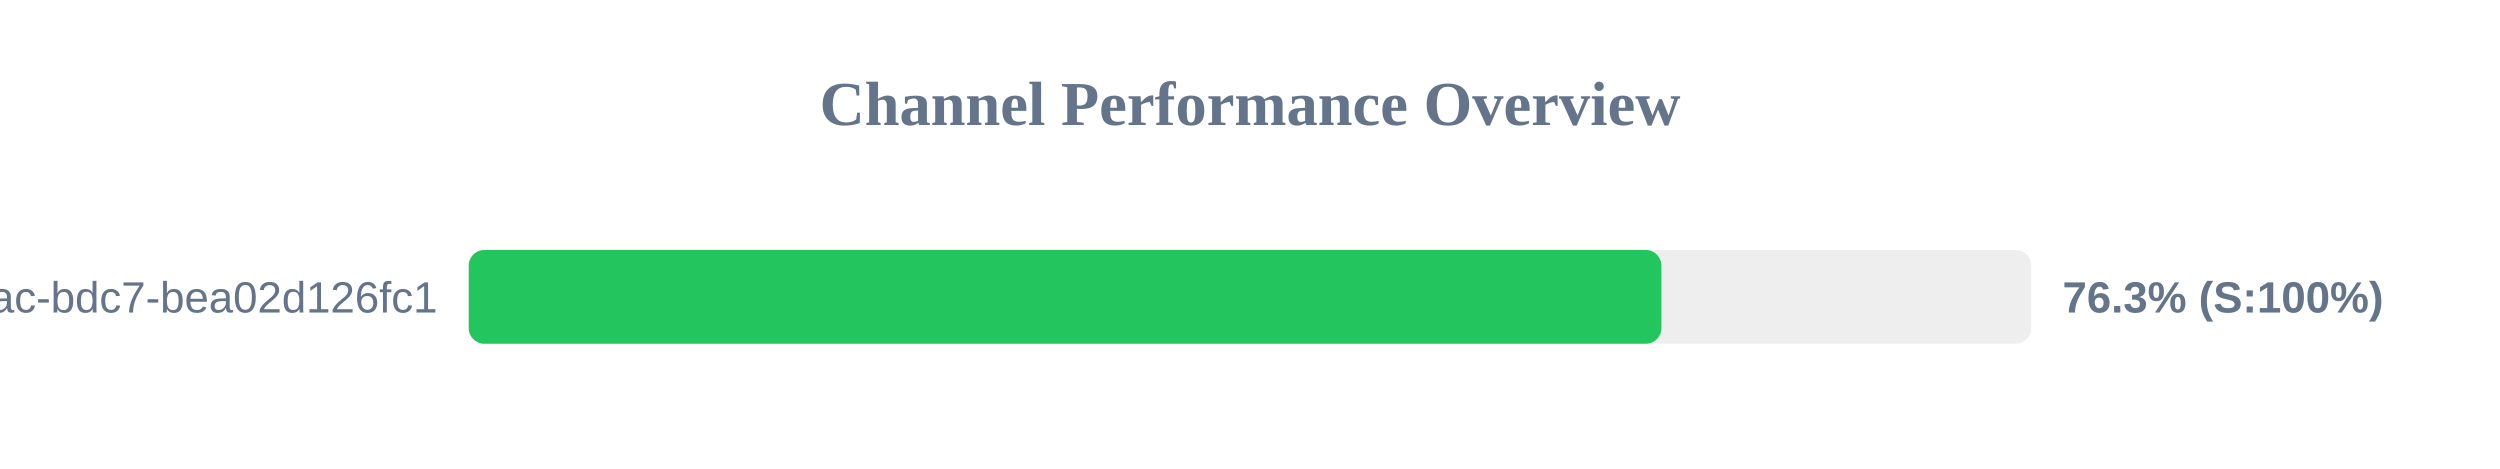
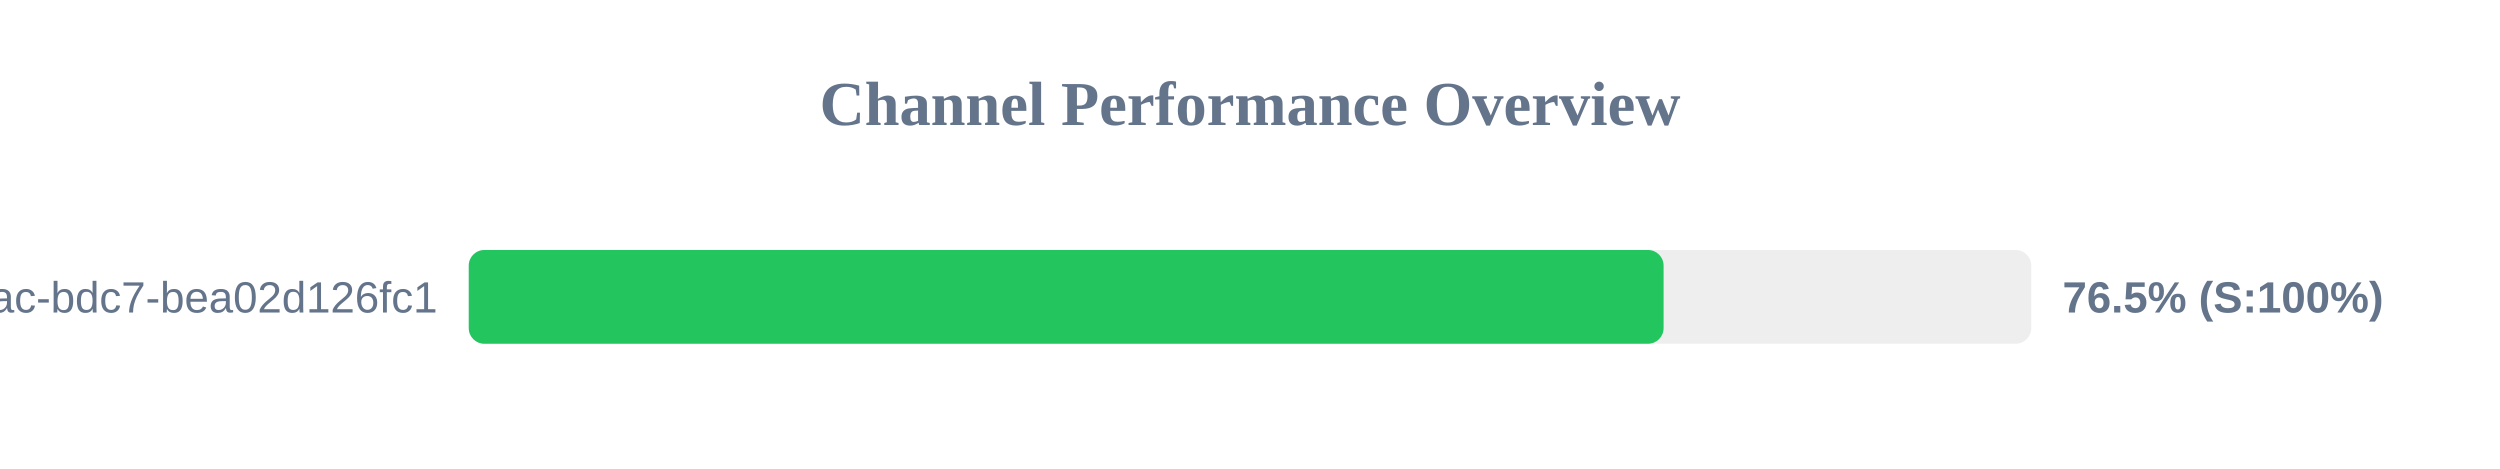
<svg xmlns="http://www.w3.org/2000/svg" width="800" height="150" version="1.1">
  <style>
        .row { font: 14px Arial; fill: #64748b; }
        .score { font: bold 14px Arial; fill: #64748b; }
    </style>
  <text x="400" y="40" text-anchor="middle" font-size="20px" font-weight="bold" fill="#64748b">Channel Performance Overview</text>
  <rect x="150" y="80" width="500" height="30" fill="#eee" rx="5" />
-   <rect x="150" y="80" width="381.65" height="30" fill="#22c55e" rx="5" />
+   <rect x="150" y="80" width="382.35" height="30" fill="#22c55e" rx="5" />
  <text x="140" y="100" text-anchor="end" class="row">?uuid=e31ad3e6-e341-42ac-bdc7-bea02d126fc1</text>
-   <text x="660" y="100" text-anchor="start" class="score">76.3% (S:100%)</text>
+   <text x="660" y="100" text-anchor="start" class="score">76.5% (S:100%)</text>
</svg>
